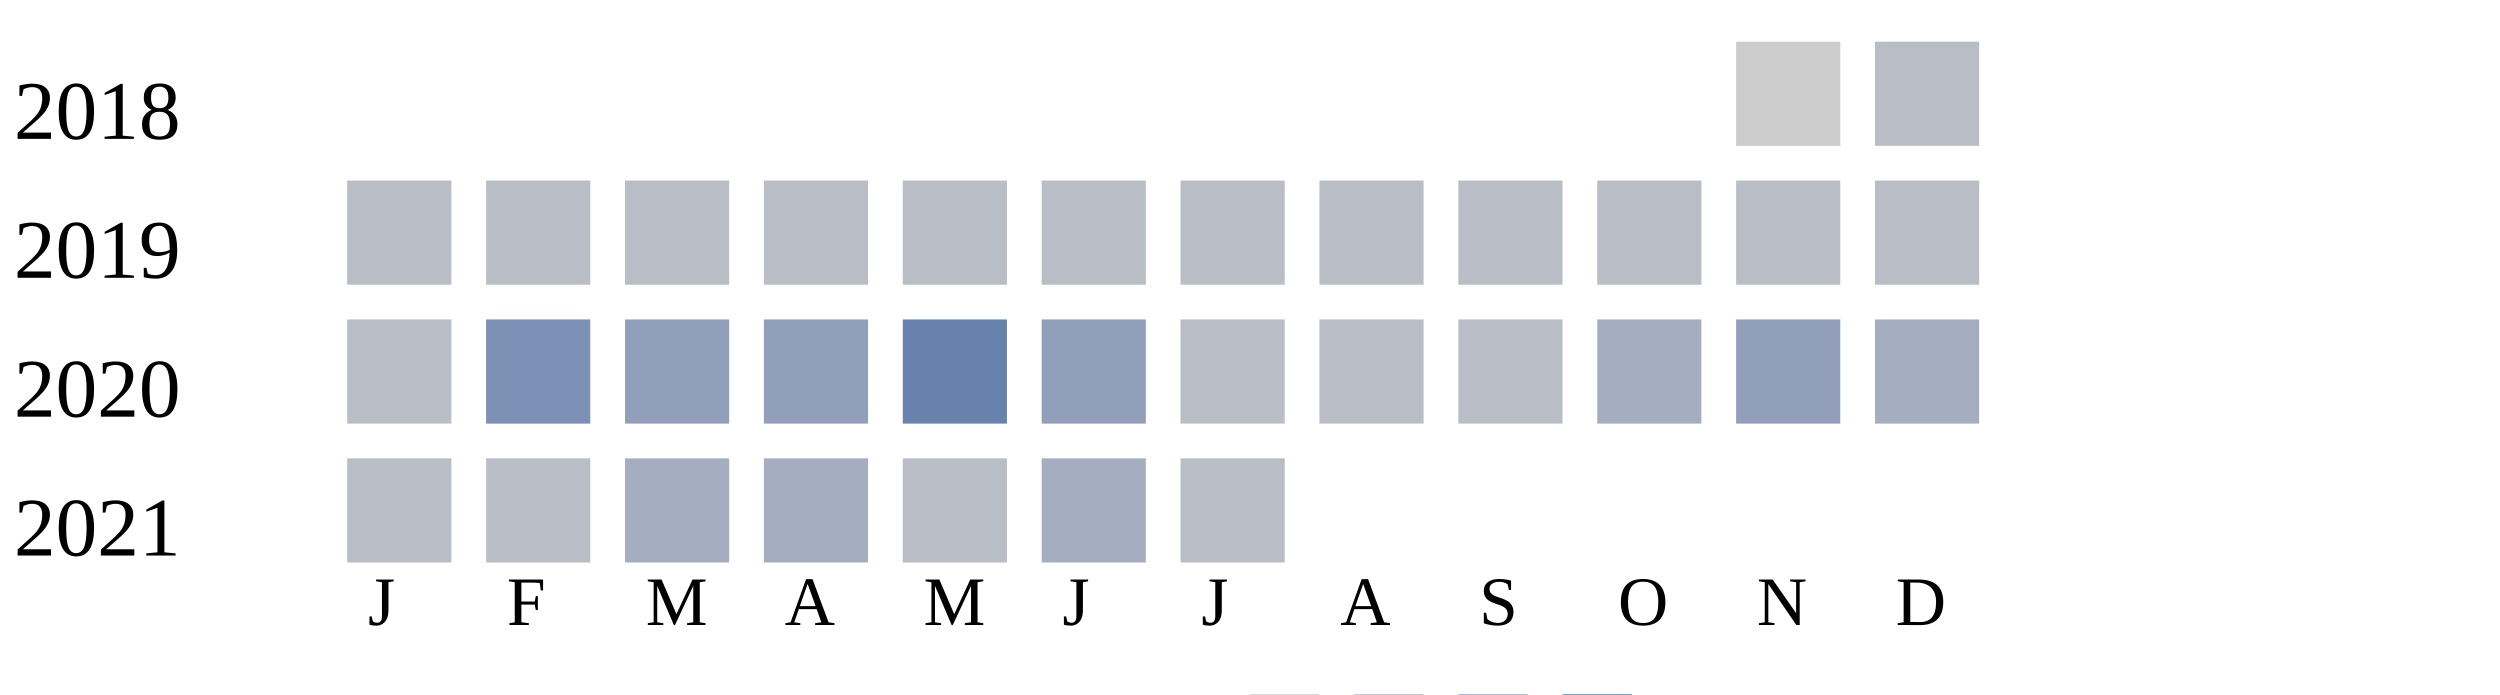
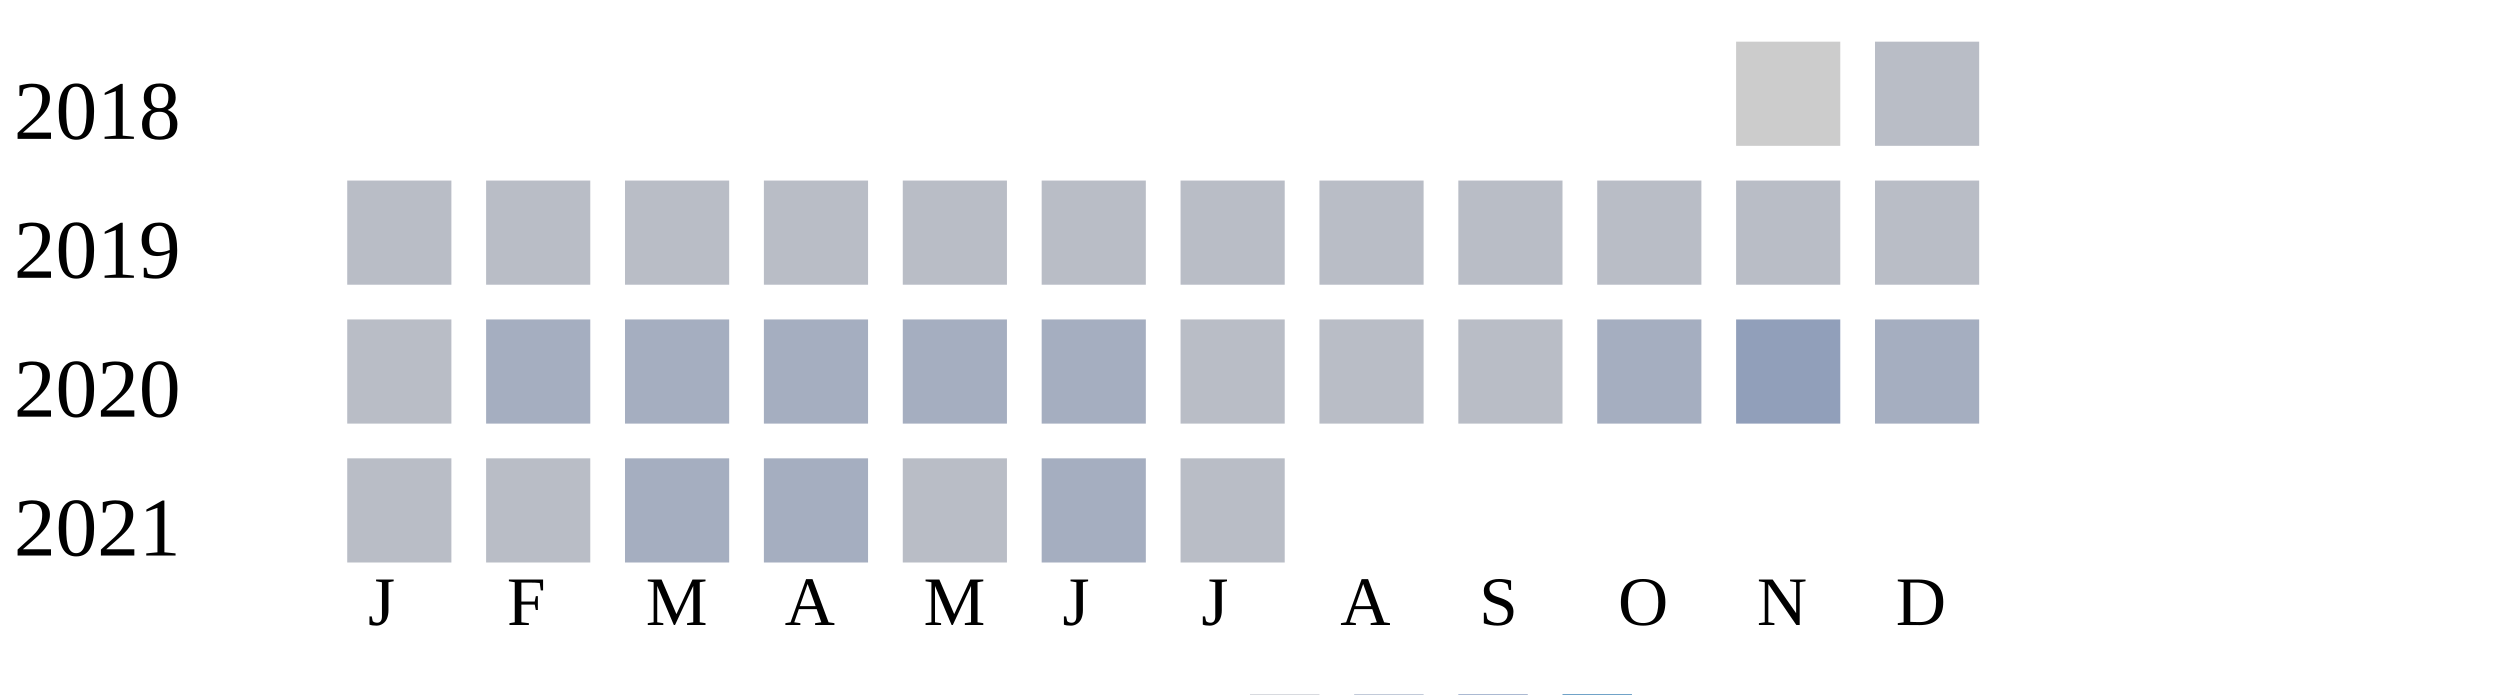
<svg xmlns="http://www.w3.org/2000/svg" width="360" height="100">
  <g transform="translate(0 0)">
    <text x="2" y="20">2018</text>
    <rect x="250" y="6" width="15" height="15" fill="#cccccc" />
    <rect x="270" y="6" width="15" height="15" fill="#b9bdc6" />
  </g>
  <g transform="translate(0 20)">
    <text x="2" y="20">2019</text>
    <rect x="50" y="6" width="15" height="15" fill="#b9bdc6" />
    <rect x="70" y="6" width="15" height="15" fill="#b9bdc6" />
    <rect x="90" y="6" width="15" height="15" fill="#b9bdc6" />
    <rect x="110" y="6" width="15" height="15" fill="#b9bdc6" />
    <rect x="130" y="6" width="15" height="15" fill="#b9bdc6" />
    <rect x="150" y="6" width="15" height="15" fill="#b9bdc6" />
    <rect x="170" y="6" width="15" height="15" fill="#b9bdc6" />
    <rect x="190" y="6" width="15" height="15" fill="#b9bdc6" />
    <rect x="210" y="6" width="15" height="15" fill="#b9bdc6" />
    <rect x="230" y="6" width="15" height="15" fill="#b9bdc6" />
    <rect x="250" y="6" width="15" height="15" fill="#b9bdc6" />
    <rect x="270" y="6" width="15" height="15" fill="#b9bdc6" />
  </g>
  <g transform="translate(0 40)">
    <text x="2" y="20">2020</text>
    <rect x="50" y="6" width="15" height="15" fill="#b9bdc6" />
-     <rect x="70" y="6" width="15" height="15" fill="#7d90b5" />
-     <rect x="90" y="6" width="15" height="15" fill="#919fba" />
-     <rect x="110" y="6" width="15" height="15" fill="#919fba" />
-     <rect x="130" y="6" width="15" height="15" fill="#6882ae" />
-     <rect x="150" y="6" width="15" height="15" fill="#919fba" />
+     <rect x="70" y="6" width="15" height="15" fill="#a5aec0" />
+     <rect x="90" y="6" width="15" height="15" fill="#a5aec0" />
+     <rect x="110" y="6" width="15" height="15" fill="#a5aec0" />
+     <rect x="130" y="6" width="15" height="15" fill="#a5aec0" />
+     <rect x="150" y="6" width="15" height="15" fill="#a5aec0" />
    <rect x="170" y="6" width="15" height="15" fill="#b9bdc6" />
    <rect x="190" y="6" width="15" height="15" fill="#b9bdc6" />
    <rect x="210" y="6" width="15" height="15" fill="#b9bdc6" />
    <rect x="230" y="6" width="15" height="15" fill="#a5aec0" />
    <rect x="250" y="6" width="15" height="15" fill="#919fba" />
    <rect x="270" y="6" width="15" height="15" fill="#a5aec0" />
  </g>
  <g transform="translate(0 60)">
    <text x="2" y="20">2021</text>
    <rect x="50" y="6" width="15" height="15" fill="#b9bdc6" />
    <rect x="70" y="6" width="15" height="15" fill="#b9bdc6" />
    <rect x="90" y="6" width="15" height="15" fill="#a5aec0" />
    <rect x="110" y="6" width="15" height="15" fill="#a5aec0" />
    <rect x="130" y="6" width="15" height="15" fill="#b9bdc6" />
    <rect x="150" y="6" width="15" height="15" fill="#a5aec0" />
    <rect x="170" y="6" width="15" height="15" fill="#b9bdc6" />
  </g>
  <text style="font-size: 10px; text-align: center" x="53" y="90">J</text>
  <text style="font-size: 10px; text-align: center" x="73" y="90">F</text>
  <text style="font-size: 10px; text-align: center" x="93" y="90">M</text>
  <text style="font-size: 10px; text-align: center" x="113" y="90">A</text>
  <text style="font-size: 10px; text-align: center" x="133" y="90">M</text>
  <text style="font-size: 10px; text-align: center" x="153" y="90">J</text>
  <text style="font-size: 10px; text-align: center" x="173" y="90">J</text>
  <text style="font-size: 10px; text-align: center" x="193" y="90">A</text>
  <text style="font-size: 10px; text-align: center" x="213" y="90">S</text>
  <text style="font-size: 10px; text-align: center" x="233" y="90">O</text>
  <text style="font-size: 10px; text-align: center" x="253" y="90">N</text>
  <text style="font-size: 10px; text-align: center" x="273" y="90">D</text>
  <text style="font-size: 10px;" x="155" y="109">Less</text>
  <rect fill="#b9bdc6" width="10" height="10" x="180" y="100" />
  <rect fill="#919fba" width="10" height="10" x="195" y="100" />
  <rect fill="#6882ae" width="10" height="10" x="210" y="100" />
  <rect fill="#005a9c" width="10" height="10" x="225" y="100" />
  <text x="240" y="109" style="font-size: 10px;">More</text>
</svg>
